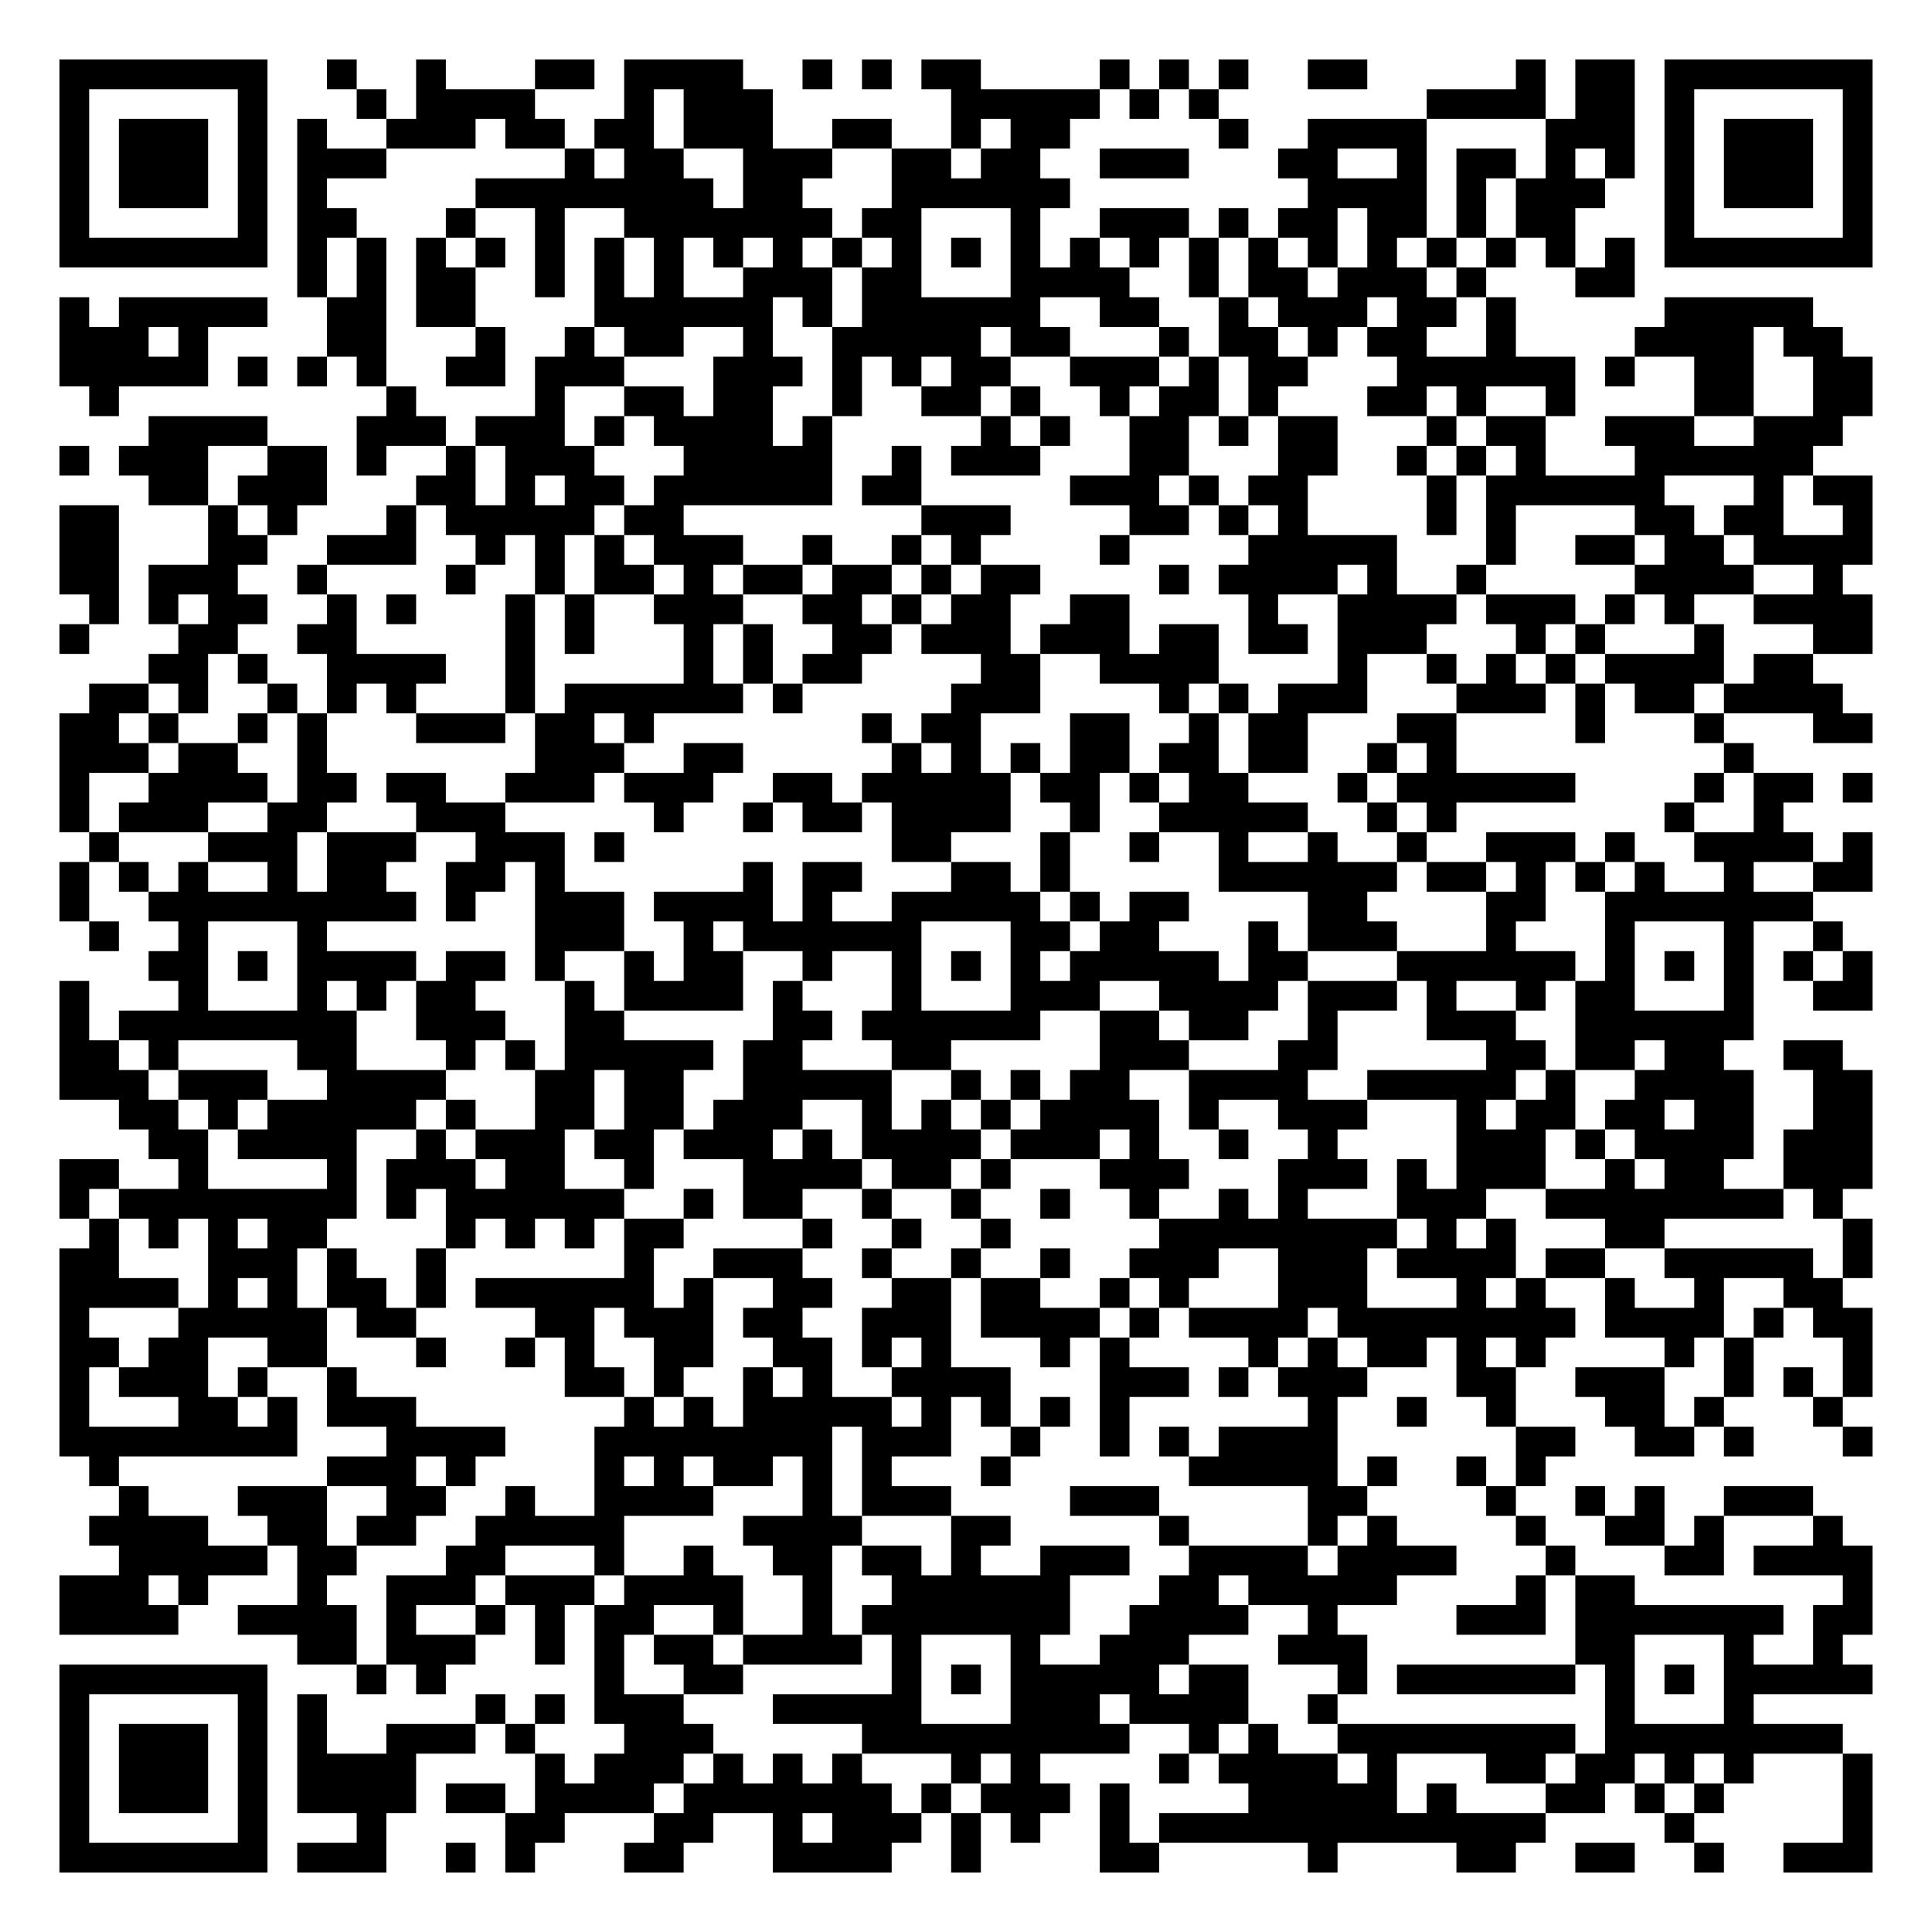
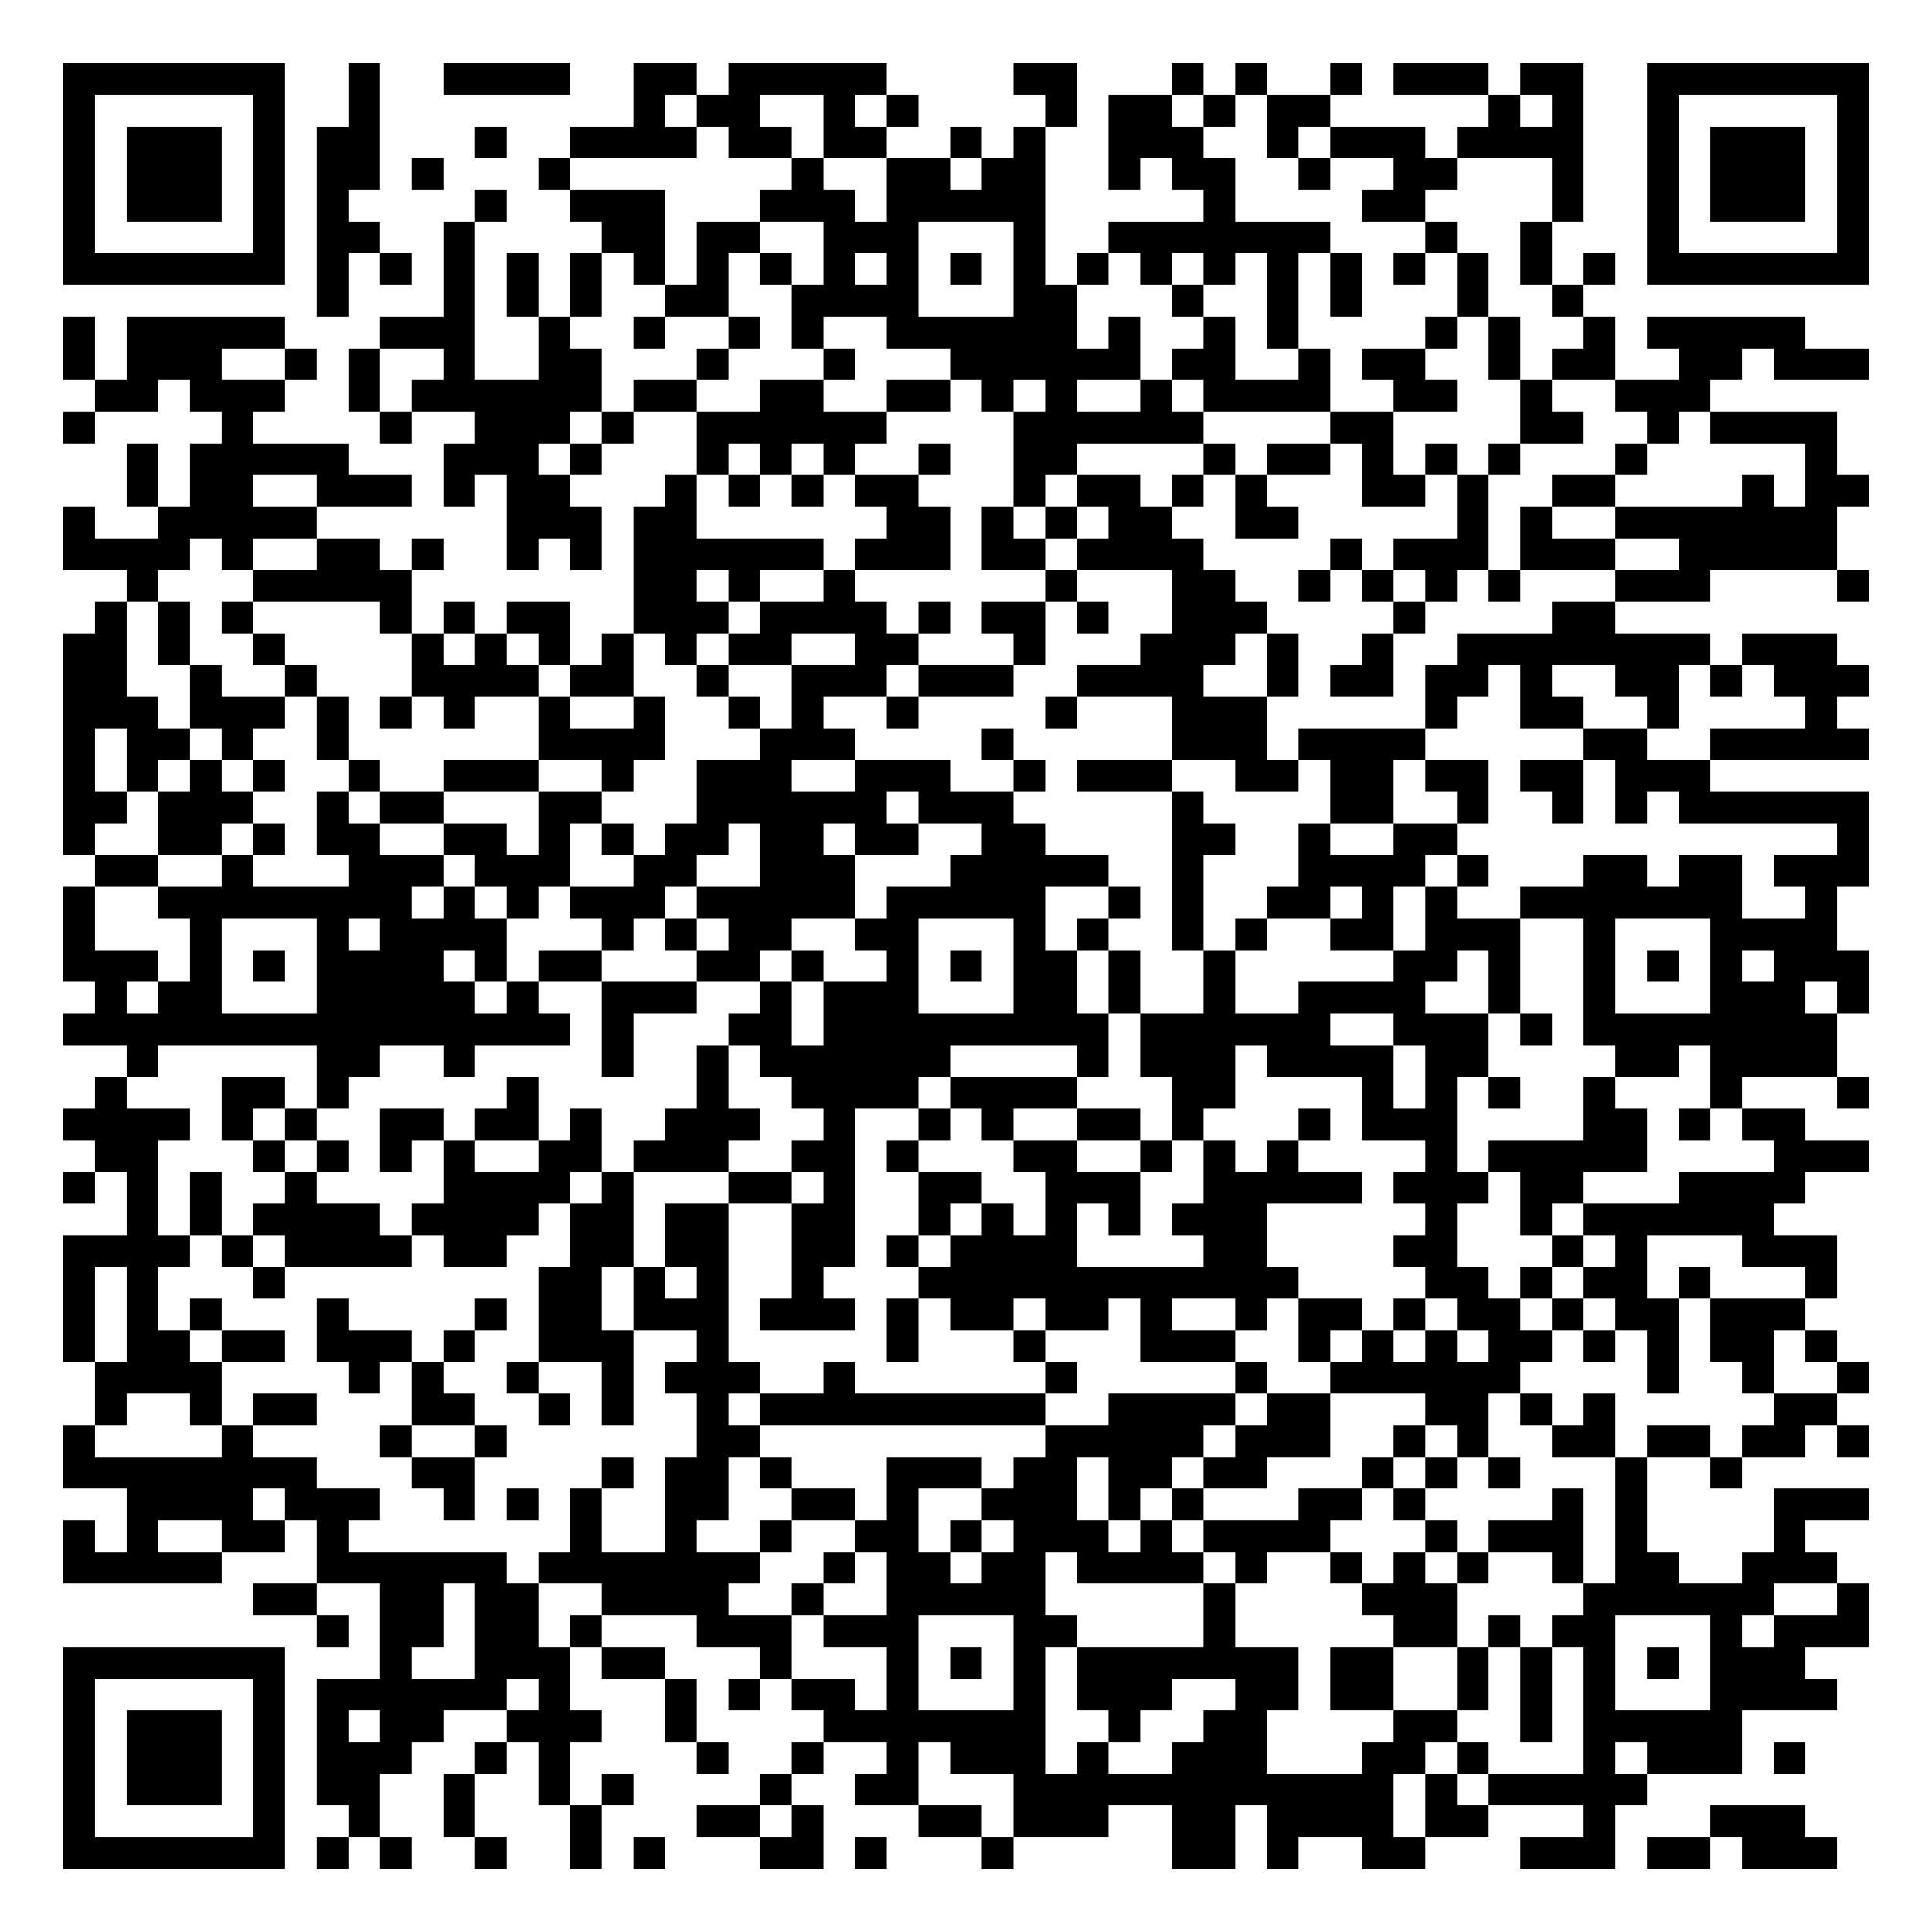
- <svg xmlns="http://www.w3.org/2000/svg" width="260" height="260" class="segno">
+ <svg xmlns="http://www.w3.org/2000/svg" width="244" height="244" class="segno">
  <g transform="scale(4)">
-     <path fill="#fff" d="M0 0h65v65h-65z" />
-     <path class="qrline" stroke="#000" d="M2 2.5h7m2 0h1m2 0h1m3 0h2m1 0h4m2 0h1m1 0h1m1 0h2m4 0h1m1 0h1m1 0h1m2 0h2m5 0h1m1 0h2m1 0h7m-61 1h1m5 0h1m3 0h1m1 0h4m3 0h1m1 0h3m6 0h5m1 0h1m1 0h1m7 0h4m1 0h2m1 0h1m5 0h1m-61 1h1m1 0h3m1 0h1m1 0h1m2 0h3m1 0h2m1 0h2m1 0h3m2 0h2m2 0h1m1 0h2m5 0h1m2 0h4m4 0h3m1 0h1m1 0h3m1 0h1m-61 1h1m1 0h3m1 0h1m1 0h3m6 0h1m1 0h2m2 0h3m2 0h2m1 0h2m2 0h3m3 0h2m2 0h1m1 0h2m1 0h1m1 0h1m1 0h1m1 0h3m1 0h1m-61 1h1m1 0h3m1 0h1m1 0h1m5 0h8m1 0h2m3 0h6m8 0h4m1 0h1m1 0h3m2 0h1m1 0h3m1 0h1m-61 1h1m5 0h1m1 0h2m3 0h1m2 0h1m2 0h7m1 0h2m3 0h1m2 0h3m1 0h1m1 0h2m1 0h2m1 0h1m1 0h2m3 0h1m5 0h1m-61 1h7m1 0h1m1 0h1m1 0h1m1 0h1m1 0h1m1 0h1m1 0h1m1 0h1m1 0h1m1 0h1m1 0h1m1 0h1m1 0h1m1 0h1m1 0h1m1 0h1m1 0h1m1 0h1m1 0h1m1 0h1m1 0h1m1 0h1m1 0h1m1 0h7m-53 1h1m1 0h1m1 0h2m2 0h1m1 0h1m1 0h1m2 0h3m1 0h2m3 0h4m2 0h1m1 0h2m1 0h3m1 0h1m3 0h2m-53 1h1m1 0h5m2 0h2m1 0h2m4 0h6m1 0h1m1 0h6m2 0h2m2 0h1m1 0h3m1 0h2m1 0h1m5 0h5m-59 1h3m1 0h1m4 0h2m3 0h1m2 0h1m1 0h2m2 0h1m2 0h5m1 0h2m3 0h1m1 0h2m1 0h1m1 0h2m2 0h1m4 0h4m1 0h2m-60 1h5m1 0h1m1 0h1m1 0h1m2 0h2m1 0h3m3 0h3m1 0h1m1 0h1m1 0h2m2 0h3m1 0h1m1 0h2m3 0h6m1 0h1m2 0h2m2 0h2m-60 1h1m9 0h1m4 0h1m2 0h2m1 0h2m2 0h1m2 0h2m1 0h1m2 0h1m1 0h2m1 0h1m3 0h2m1 0h1m2 0h1m4 0h2m2 0h2m-58 1h4m3 0h3m1 0h3m1 0h1m1 0h4m1 0h1m5 0h1m1 0h1m2 0h2m1 0h1m1 0h2m3 0h1m1 0h2m2 0h3m2 0h3m-60 1h1m1 0h3m2 0h2m1 0h1m2 0h1m1 0h3m3 0h5m2 0h1m1 0h3m3 0h2m3 0h2m2 0h1m1 0h1m1 0h1m3 0h6m-56 1h2m1 0h3m3 0h2m1 0h1m1 0h2m1 0h6m1 0h2m5 0h3m1 0h1m1 0h2m4 0h1m1 0h6m3 0h1m1 0h2m-61 1h2m3 0h1m1 0h1m3 0h1m1 0h5m1 0h2m8 0h3m4 0h2m1 0h1m1 0h1m4 0h1m1 0h1m4 0h2m1 0h2m2 0h1m-61 1h2m3 0h2m2 0h3m2 0h1m1 0h1m1 0h1m1 0h3m2 0h1m2 0h1m1 0h1m4 0h1m4 0h5m3 0h1m2 0h2m1 0h2m1 0h4m-61 1h2m1 0h3m2 0h1m4 0h1m2 0h1m1 0h2m1 0h1m1 0h2m1 0h2m1 0h1m1 0h2m4 0h1m1 0h4m1 0h1m2 0h1m5 0h4m2 0h1m-59 1h1m1 0h1m1 0h2m2 0h1m1 0h1m3 0h1m1 0h1m2 0h3m2 0h2m1 0h1m1 0h2m2 0h2m4 0h1m2 0h4m1 0h3m1 0h1m1 0h1m2 0h4m-61 1h1m3 0h2m2 0h2m5 0h1m1 0h1m3 0h1m1 0h1m2 0h2m1 0h3m1 0h3m1 0h2m1 0h2m1 0h3m3 0h1m1 0h1m3 0h1m3 0h2m-58 1h2m1 0h1m2 0h4m2 0h1m5 0h1m1 0h1m1 0h2m4 0h2m2 0h4m4 0h1m2 0h1m1 0h1m1 0h1m1 0h4m1 0h2m-58 1h2m1 0h1m2 0h1m1 0h1m1 0h1m3 0h1m1 0h6m1 0h1m5 0h3m4 0h1m1 0h1m1 0h3m3 0h3m1 0h1m1 0h2m1 0h4m-60 1h2m1 0h1m2 0h1m1 0h1m3 0h3m1 0h2m1 0h1m7 0h1m1 0h2m3 0h2m2 0h1m1 0h2m3 0h2m4 0h1m3 0h1m3 0h2m-61 1h3m1 0h2m2 0h1m7 0h3m2 0h2m5 0h1m1 0h1m1 0h1m1 0h2m1 0h2m1 0h2m2 0h1m1 0h1m9 0h1m-57 1h1m2 0h4m1 0h2m1 0h2m2 0h3m1 0h3m2 0h2m1 0h5m1 0h2m1 0h1m1 0h2m3 0h1m1 0h6m4 0h1m1 0h2m1 0h1m-61 1h1m1 0h3m2 0h2m3 0h3m5 0h1m2 0h1m1 0h2m1 0h4m2 0h1m2 0h5m2 0h1m1 0h1m7 0h1m2 0h1m-57 1h1m3 0h3m1 0h3m2 0h3m1 0h1m9 0h2m3 0h1m2 0h1m2 0h1m2 0h1m2 0h1m2 0h3m1 0h1m2 0h4m1 0h1m-61 1h1m1 0h1m1 0h1m2 0h1m1 0h2m2 0h2m1 0h1m6 0h1m1 0h2m3 0h2m1 0h1m5 0h6m1 0h2m1 0h1m1 0h1m1 0h1m2 0h1m2 0h2m-61 1h1m2 0h9m1 0h1m2 0h3m1 0h4m1 0h1m2 0h5m1 0h1m1 0h2m4 0h2m4 0h2m2 0h7m-58 1h1m2 0h1m3 0h1m7 0h3m2 0h1m1 0h6m3 0h2m1 0h2m3 0h1m1 0h3m3 0h1m3 0h1m3 0h1m2 0h1m-57 1h2m1 0h1m1 0h4m1 0h2m1 0h1m2 0h1m1 0h2m2 0h1m2 0h1m1 0h1m1 0h1m1 0h5m1 0h2m3 0h6m1 0h1m1 0h1m1 0h1m1 0h1m1 0h1m-61 1h1m3 0h1m3 0h1m1 0h1m1 0h2m3 0h1m1 0h4m1 0h1m3 0h1m3 0h3m2 0h4m1 0h3m1 0h1m2 0h1m1 0h2m3 0h1m2 0h2m-61 1h1m1 0h8m2 0h3m2 0h2m5 0h2m1 0h6m2 0h2m1 0h2m2 0h1m3 0h3m2 0h6m-57 1h2m1 0h1m4 0h2m3 0h1m1 0h1m1 0h5m1 0h2m3 0h2m5 0h3m3 0h2m5 0h2m1 0h2m1 0h2m2 0h2m-60 1h3m1 0h3m2 0h4m3 0h2m1 0h2m2 0h5m2 0h1m1 0h1m1 0h2m2 0h4m2 0h5m1 0h1m2 0h4m2 0h2m-59 1h2m1 0h1m1 0h5m1 0h1m2 0h2m1 0h2m1 0h3m2 0h1m1 0h1m1 0h1m1 0h4m1 0h1m2 0h3m3 0h1m1 0h2m1 0h2m1 0h2m2 0h2m-58 1h2m1 0h4m2 0h1m1 0h3m1 0h2m1 0h3m1 0h1m1 0h4m1 0h3m1 0h1m2 0h1m2 0h1m4 0h3m1 0h1m1 0h4m1 0h3m-61 1h2m2 0h1m4 0h1m1 0h3m1 0h2m2 0h1m3 0h4m1 0h2m1 0h1m3 0h3m3 0h3m1 0h1m1 0h3m2 0h1m1 0h2m2 0h3m-61 1h1m1 0h8m1 0h1m1 0h6m2 0h1m1 0h2m2 0h1m2 0h1m2 0h1m2 0h1m2 0h1m1 0h1m3 0h3m2 0h8m1 0h1m-59 1h1m1 0h1m1 0h1m1 0h2m4 0h1m1 0h1m1 0h1m1 0h2m4 0h1m2 0h1m2 0h1m5 0h8m1 0h1m1 0h1m3 0h2m6 0h1m-61 1h2m3 0h3m1 0h1m2 0h1m6 0h1m2 0h3m2 0h1m2 0h1m2 0h1m2 0h3m2 0h3m1 0h4m1 0h2m2 0h5m1 0h1m-61 1h4m1 0h1m1 0h1m1 0h2m1 0h1m1 0h6m1 0h1m2 0h2m2 0h2m1 0h2m2 0h1m1 0h1m3 0h3m3 0h1m1 0h1m2 0h1m2 0h1m2 0h2m-60 1h1m3 0h5m1 0h2m4 0h2m1 0h3m1 0h2m2 0h3m1 0h4m1 0h1m1 0h4m1 0h8m1 0h4m1 0h1m1 0h2m-61 1h2m1 0h2m2 0h2m3 0h1m2 0h1m1 0h1m2 0h2m2 0h2m1 0h1m1 0h1m3 0h1m1 0h1m4 0h1m1 0h1m1 0h2m1 0h1m1 0h1m4 0h1m1 0h1m3 0h1m-61 1h1m1 0h3m1 0h1m2 0h1m7 0h2m1 0h1m2 0h1m1 0h1m2 0h4m3 0h3m1 0h1m1 0h3m3 0h2m2 0h3m2 0h1m1 0h1m1 0h1m-61 1h1m3 0h2m1 0h1m1 0h3m7 0h1m1 0h1m1 0h5m1 0h1m1 0h1m1 0h1m1 0h1m6 0h1m2 0h1m2 0h1m3 0h2m1 0h1m3 0h1m-60 1h8m3 0h4m3 0h8m1 0h3m2 0h1m2 0h1m1 0h1m1 0h4m6 0h2m2 0h2m1 0h1m3 0h1m-60 1h1m7 0h3m1 0h1m4 0h1m1 0h1m1 0h2m1 0h1m1 0h1m3 0h1m6 0h5m1 0h1m2 0h1m1 0h1m-48 1h1m3 0h3m2 0h2m2 0h1m2 0h4m3 0h1m1 0h3m4 0h3m5 0h2m4 0h1m2 0h1m1 0h1m2 0h3m-58 1h4m2 0h2m1 0h2m2 0h5m4 0h4m3 0h2m5 0h1m4 0h1m1 0h1m4 0h1m2 0h2m1 0h1m3 0h1m-58 1h5m1 0h2m3 0h2m3 0h1m2 0h1m2 0h2m1 0h2m1 0h1m2 0h3m2 0h4m1 0h4m3 0h1m3 0h2m1 0h4m-61 1h3m1 0h1m3 0h1m2 0h3m1 0h3m1 0h4m2 0h1m2 0h6m3 0h2m1 0h5m4 0h1m1 0h2m7 0h1m-61 1h4m2 0h4m1 0h1m2 0h1m1 0h1m1 0h2m2 0h1m2 0h1m1 0h7m2 0h4m2 0h1m4 0h3m1 0h7m1 0h2m-53 1h2m1 0h3m2 0h1m1 0h1m1 0h2m1 0h4m1 0h1m3 0h1m2 0h3m3 0h3m7 0h2m3 0h1m2 0h1m-60 1h7m3 0h1m1 0h1m5 0h1m2 0h2m5 0h1m1 0h1m1 0h5m1 0h2m3 0h1m1 0h6m1 0h1m1 0h1m1 0h5m-61 1h1m5 0h1m1 0h1m5 0h1m1 0h1m1 0h3m3 0h5m3 0h3m1 0h4m2 0h1m9 0h1m3 0h1m-57 1h1m1 0h3m1 0h1m1 0h1m2 0h3m1 0h1m3 0h3m5 0h9m2 0h1m1 0h1m2 0h8m1 0h8m-60 1h1m1 0h3m1 0h1m1 0h4m4 0h1m1 0h3m1 0h1m1 0h1m1 0h1m3 0h1m1 0h1m4 0h1m1 0h4m1 0h1m3 0h2m1 0h2m1 0h1m1 0h1m3 0h1m-61 1h1m1 0h3m1 0h1m1 0h4m1 0h2m1 0h4m1 0h7m1 0h1m1 0h3m1 0h1m4 0h5m1 0h1m3 0h2m1 0h1m1 0h1m4 0h1m-61 1h1m5 0h1m3 0h1m4 0h2m3 0h2m2 0h1m1 0h3m1 0h1m1 0h1m2 0h1m1 0h13m4 0h1m5 0h1m-61 1h7m1 0h3m2 0h1m1 0h1m3 0h2m3 0h4m2 0h1m4 0h2m5 0h1m4 0h2m2 0h2m2 0h1m2 0h3" />
+     <path fill="#fff" d="M0 0h61v61h-61z" />
+     <path class="qrline" stroke="#000" d="M2 2.5h7m2 0h1m2 0h4m2 0h2m1 0h5m4 0h2m3 0h1m1 0h1m2 0h1m1 0h3m1 0h2m2 0h7m-57 1h1m5 0h1m2 0h1m8 0h1m1 0h2m2 0h1m1 0h1m4 0h1m1 0h2m1 0h1m1 0h2m5 0h1m1 0h1m2 0h1m5 0h1m-57 1h1m1 0h3m1 0h1m1 0h2m3 0h1m2 0h4m1 0h2m1 0h2m2 0h1m1 0h1m2 0h3m2 0h1m1 0h3m1 0h4m2 0h1m1 0h3m1 0h1m-57 1h1m1 0h3m1 0h1m1 0h2m1 0h1m3 0h1m7 0h1m2 0h2m1 0h2m2 0h1m1 0h2m2 0h1m2 0h2m3 0h1m2 0h1m1 0h3m1 0h1m-57 1h1m1 0h3m1 0h1m1 0h1m4 0h1m2 0h3m3 0h3m1 0h5m5 0h1m4 0h2m4 0h1m2 0h1m1 0h3m1 0h1m-57 1h1m5 0h1m1 0h2m2 0h1m4 0h2m1 0h2m2 0h3m3 0h1m2 0h7m3 0h1m2 0h1m3 0h1m5 0h1m-57 1h7m1 0h1m1 0h1m1 0h1m1 0h1m1 0h1m1 0h1m1 0h1m1 0h1m1 0h1m1 0h1m1 0h1m1 0h1m1 0h1m1 0h1m1 0h1m1 0h1m1 0h1m1 0h1m1 0h1m1 0h1m1 0h1m1 0h7m-49 1h1m3 0h1m1 0h1m1 0h1m2 0h2m2 0h4m3 0h2m3 0h1m2 0h1m1 0h1m3 0h1m2 0h1m-48 1h1m1 0h5m3 0h3m2 0h1m2 0h1m2 0h1m1 0h1m2 0h6m1 0h1m2 0h1m1 0h1m4 0h1m1 0h1m2 0h1m1 0h5m-55 1h1m1 0h3m2 0h1m1 0h1m2 0h1m2 0h2m3 0h1m3 0h1m3 0h6m1 0h2m2 0h1m1 0h2m2 0h1m1 0h2m2 0h2m1 0h3m-56 1h2m1 0h3m2 0h1m1 0h6m1 0h2m2 0h2m2 0h2m1 0h1m1 0h1m2 0h1m1 0h4m2 0h2m2 0h1m2 0h3m-52 1h1m4 0h1m4 0h1m2 0h3m1 0h1m2 0h6m4 0h6m4 0h2m4 0h2m2 0h1m1 0h4m-54 1h1m1 0h5m3 0h3m1 0h1m3 0h1m1 0h1m1 0h1m2 0h1m2 0h2m4 0h1m1 0h2m1 0h1m1 0h1m1 0h1m3 0h1m5 0h1m-54 1h1m1 0h2m2 0h3m1 0h1m1 0h2m3 0h1m1 0h1m1 0h1m1 0h2m3 0h1m1 0h2m1 0h1m1 0h1m3 0h2m1 0h1m2 0h2m4 0h1m1 0h2m-57 1h1m2 0h5m6 0h3m1 0h2m6 0h2m1 0h1m1 0h1m1 0h2m2 0h2m5 0h1m1 0h1m2 0h7m-56 1h4m1 0h1m2 0h2m1 0h1m2 0h1m1 0h1m1 0h6m1 0h3m1 0h2m1 0h4m4 0h1m1 0h3m1 0h3m2 0h5m-54 1h1m3 0h5m7 0h2m1 0h1m2 0h1m6 0h1m3 0h2m2 0h1m1 0h1m1 0h1m1 0h1m3 0h3m4 0h1m-56 1h1m1 0h1m1 0h1m4 0h1m1 0h1m1 0h2m2 0h3m1 0h4m1 0h1m1 0h2m1 0h1m2 0h3m4 0h1m4 0h2m-49 1h2m1 0h1m2 0h1m4 0h1m1 0h1m1 0h1m1 0h1m1 0h1m1 0h2m2 0h2m3 0h1m3 0h3m1 0h1m2 0h1m2 0h8m1 0h3m-56 1h2m2 0h1m2 0h1m3 0h4m1 0h2m2 0h1m2 0h3m1 0h3m2 0h4m2 0h1m1 0h2m1 0h2m1 0h1m2 0h2m1 0h1m1 0h3m-57 1h3m1 0h3m1 0h1m1 0h1m1 0h1m2 0h1m2 0h1m2 0h1m1 0h1m2 0h1m4 0h1m3 0h3m5 0h1m2 0h2m2 0h1m4 0h1m-56 1h1m1 0h2m1 0h1m2 0h1m6 0h4m3 0h3m4 0h1m5 0h3m1 0h4m5 0h2m2 0h5m-57 1h1m1 0h1m1 0h1m1 0h1m2 0h1m2 0h3m2 0h1m2 0h3m2 0h3m2 0h1m1 0h3m2 0h2m1 0h2m1 0h2m1 0h2m1 0h3m-52 1h2m1 0h3m2 0h1m1 0h2m3 0h2m3 0h6m1 0h3m5 0h1m4 0h2m2 0h1m2 0h1m1 0h1m1 0h6m-57 1h1m2 0h2m1 0h1m1 0h2m2 0h2m1 0h1m1 0h1m1 0h2m1 0h2m1 0h2m2 0h2m4 0h2m2 0h1m2 0h2m12 0h1m-56 1h2m2 0h1m3 0h3m1 0h3m2 0h2m2 0h3m3 0h5m2 0h1m3 0h4m1 0h1m3 0h2m1 0h2m1 0h3m-57 1h1m2 0h8m1 0h1m1 0h1m1 0h3m1 0h5m1 0h5m2 0h1m1 0h1m2 0h2m1 0h1m1 0h1m2 0h7m2 0h1m-56 1h1m3 0h1m3 0h1m1 0h4m3 0h1m1 0h1m1 0h2m2 0h2m3 0h1m1 0h1m2 0h1m1 0h1m2 0h2m1 0h3m2 0h1m3 0h4m-56 1h3m1 0h1m1 0h1m1 0h4m1 0h1m1 0h2m3 0h2m1 0h1m2 0h1m1 0h1m1 0h2m1 0h1m2 0h1m5 0h2m1 0h1m2 0h1m1 0h1m1 0h1m1 0h3m-56 1h1m1 0h2m3 0h5m1 0h1m2 0h3m2 0h1m1 0h3m3 0h2m1 0h1m2 0h1m2 0h4m2 0h1m2 0h1m3 0h3m1 0h1m-57 1h16m1 0h1m3 0h2m1 0h9m1 0h6m2 0h3m1 0h1m1 0h8m-54 1h1m5 0h2m2 0h1m4 0h1m2 0h1m1 0h6m4 0h1m1 0h3m1 0h4m1 0h2m4 0h2m1 0h4m-55 1h1m3 0h2m1 0h1m5 0h1m5 0h1m2 0h4m1 0h4m3 0h2m4 0h1m1 0h1m1 0h1m2 0h1m3 0h1m3 0h1m-57 1h4m1 0h1m1 0h1m2 0h2m1 0h2m1 0h1m2 0h3m2 0h1m2 0h1m1 0h1m2 0h2m1 0h1m3 0h1m1 0h3m4 0h2m1 0h1m1 0h2m-54 1h2m3 0h1m1 0h1m1 0h1m1 0h1m2 0h2m1 0h3m2 0h2m1 0h1m3 0h2m2 0h1m1 0h1m1 0h1m4 0h1m1 0h5m4 0h3m-57 1h1m1 0h1m1 0h1m2 0h1m4 0h4m1 0h1m3 0h2m1 0h1m2 0h2m2 0h3m2 0h5m1 0h3m1 0h2m3 0h4m-53 1h1m1 0h1m1 0h4m1 0h4m1 0h2m1 0h2m2 0h2m2 0h1m1 0h1m1 0h1m1 0h1m1 0h3m5 0h1m2 0h1m1 0h6m-54 1h4m1 0h1m1 0h4m1 0h2m2 0h2m1 0h2m2 0h2m1 0h1m1 0h4m4 0h2m4 0h2m3 0h1m1 0h1m3 0h3m-56 1h1m1 0h1m3 0h1m8 0h2m1 0h1m1 0h1m2 0h1m3 0h12m4 0h2m1 0h1m1 0h2m1 0h1m3 0h1m-56 1h1m1 0h1m1 0h1m3 0h1m4 0h1m1 0h2m1 0h3m1 0h3m1 0h1m1 0h2m1 0h2m1 0h1m2 0h1m1 0h2m1 0h1m1 0h2m1 0h1m1 0h2m1 0h3m-55 1h1m1 0h2m1 0h2m1 0h3m1 0h1m2 0h3m2 0h1m5 0h1m3 0h1m3 0h3m2 0h1m1 0h1m1 0h1m1 0h2m1 0h1m1 0h1m1 0h2m1 0h1m-55 1h4m4 0h1m1 0h1m2 0h1m2 0h1m1 0h3m2 0h1m6 0h1m5 0h1m2 0h6m4 0h1m2 0h1m2 0h1m-56 1h1m2 0h1m1 0h2m3 0h2m2 0h1m1 0h1m2 0h1m1 0h9m2 0h4m1 0h2m3 0h2m1 0h1m1 0h1m5 0h2m-56 1h1m4 0h1m4 0h1m2 0h1m6 0h2m9 0h5m1 0h3m2 0h1m1 0h1m2 0h2m1 0h2m1 0h2m1 0h1m-57 1h8m3 0h2m4 0h1m1 0h2m1 0h1m3 0h3m1 0h2m1 0h2m1 0h2m3 0h1m1 0h1m1 0h1m3 0h1m2 0h1m-51 1h4m1 0h3m2 0h1m1 0h1m1 0h1m2 0h2m2 0h2m1 0h1m2 0h3m1 0h1m1 0h1m3 0h2m1 0h1m4 0h1m1 0h1m4 0h3m-57 1h1m1 0h1m2 0h2m1 0h1m7 0h1m2 0h1m2 0h1m2 0h2m1 0h1m1 0h3m1 0h1m1 0h4m3 0h1m1 0h3m1 0h1m4 0h1m-55 1h5m3 0h6m1 0h7m2 0h1m1 0h2m1 0h2m1 0h4m1 0h1m2 0h1m1 0h1m1 0h1m2 0h1m1 0h2m2 0h3m-50 1h2m2 0h2m1 0h2m2 0h4m2 0h1m2 0h5m5 0h1m4 0h3m4 0h6m2 0h1m-49 1h1m1 0h2m1 0h2m1 0h1m3 0h3m1 0h3m3 0h2m4 0h1m5 0h2m1 0h1m1 0h2m3 0h1m1 0h3m-57 1h7m3 0h1m2 0h3m1 0h2m3 0h1m3 0h1m1 0h1m1 0h1m1 0h7m1 0h2m2 0h1m1 0h1m1 0h1m1 0h1m1 0h3m-55 1h1m5 0h1m1 0h6m1 0h1m3 0h1m1 0h1m1 0h2m1 0h1m3 0h1m1 0h3m2 0h2m1 0h2m2 0h1m1 0h1m1 0h1m3 0h4m-56 1h1m1 0h3m1 0h1m1 0h1m1 0h2m2 0h3m2 0h1m4 0h7m2 0h1m2 0h2m4 0h2m2 0h1m1 0h5m-53 1h1m1 0h3m1 0h1m1 0h3m2 0h1m1 0h1m4 0h1m2 0h1m2 0h1m1 0h3m1 0h1m2 0h3m3 0h2m1 0h1m3 0h1m1 0h3m1 0h1m-55 1h1m1 0h3m1 0h1m1 0h2m2 0h1m2 0h1m1 0h1m4 0h1m2 0h2m3 0h12m1 0h1m1 0h5m-50 1h1m5 0h1m2 0h1m2 0h1m3 0h1m3 0h2m1 0h1m3 0h2m1 0h3m2 0h2m1 0h4m1 0h2m3 0h1m3 0h3m-55 1h7m1 0h1m1 0h1m2 0h1m2 0h1m1 0h1m3 0h2m1 0h1m3 0h1m5 0h2m1 0h1m2 0h2m3 0h3m1 0h2m1 0h3" />
  </g>
</svg>
